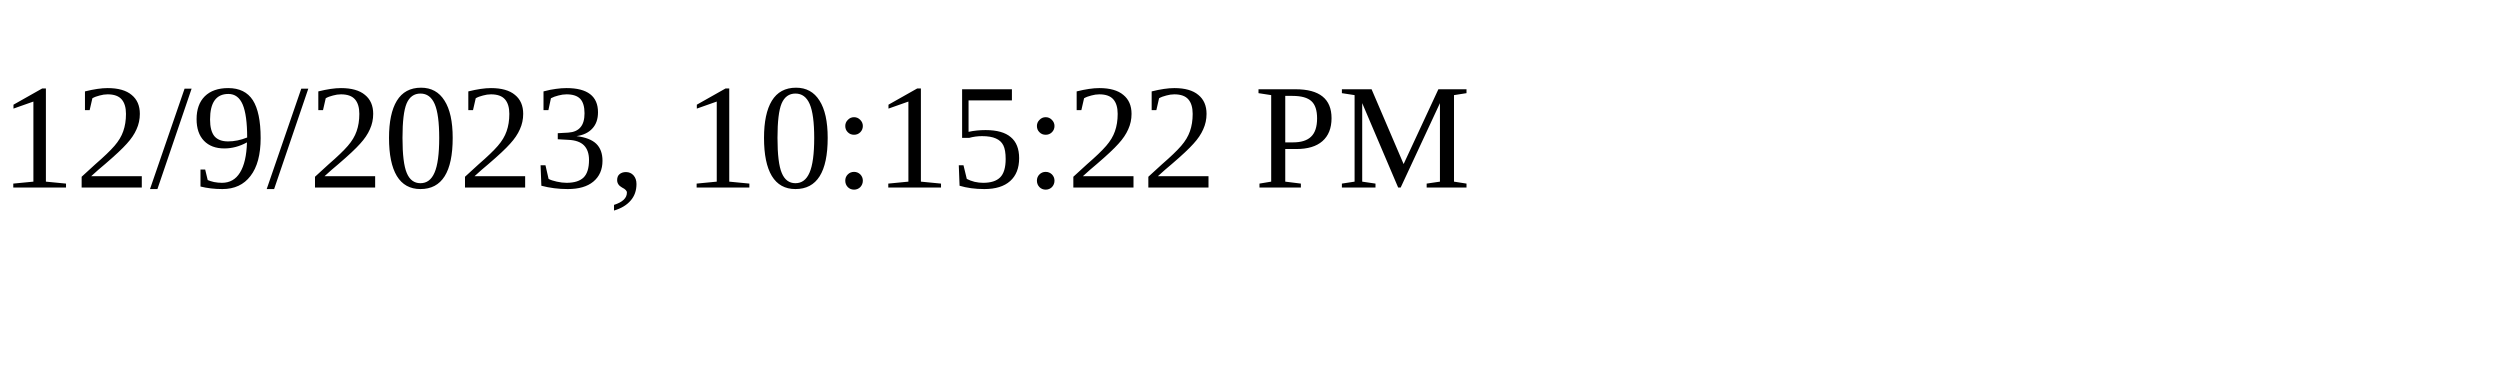
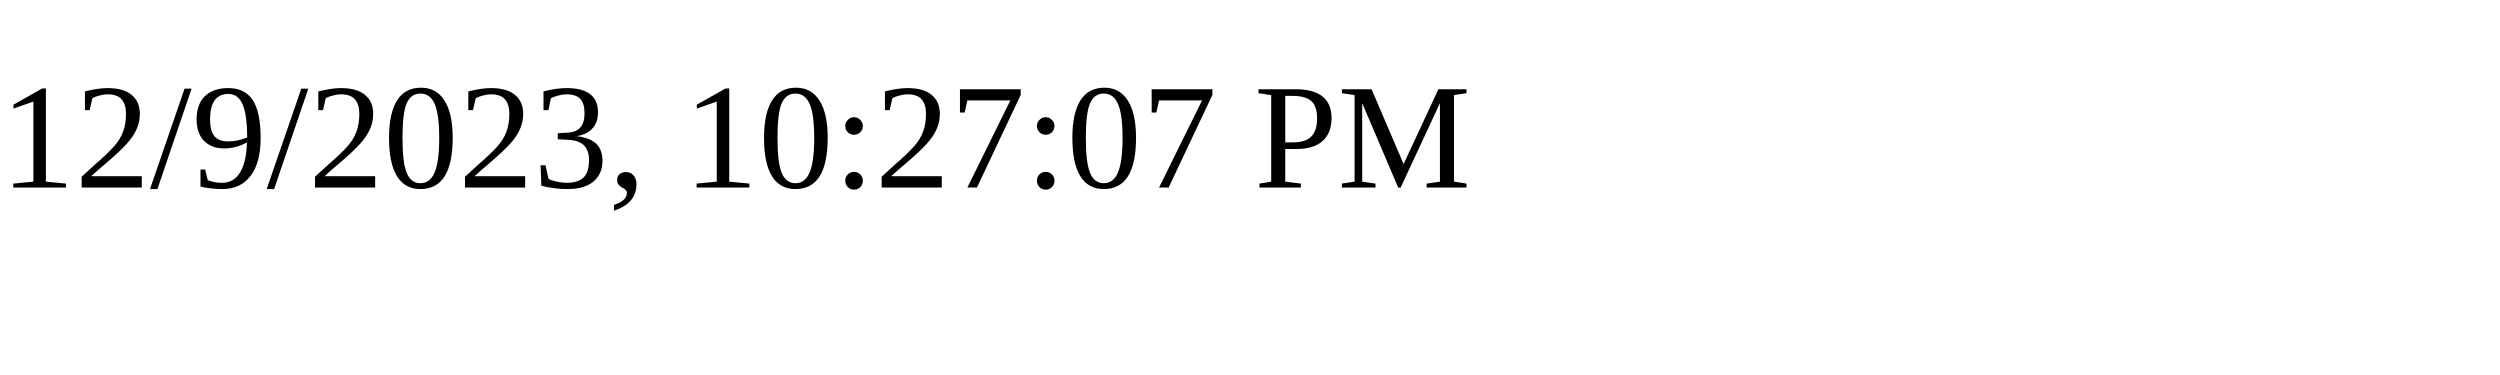
<svg xmlns="http://www.w3.org/2000/svg" height="30" width="200">
-   <text x="0" y="15">12/9/2023, 10:15:22 PM</text>
+   <text x="0" y="15">12/9/2023, 10:27:07 PM</text>
</svg>
